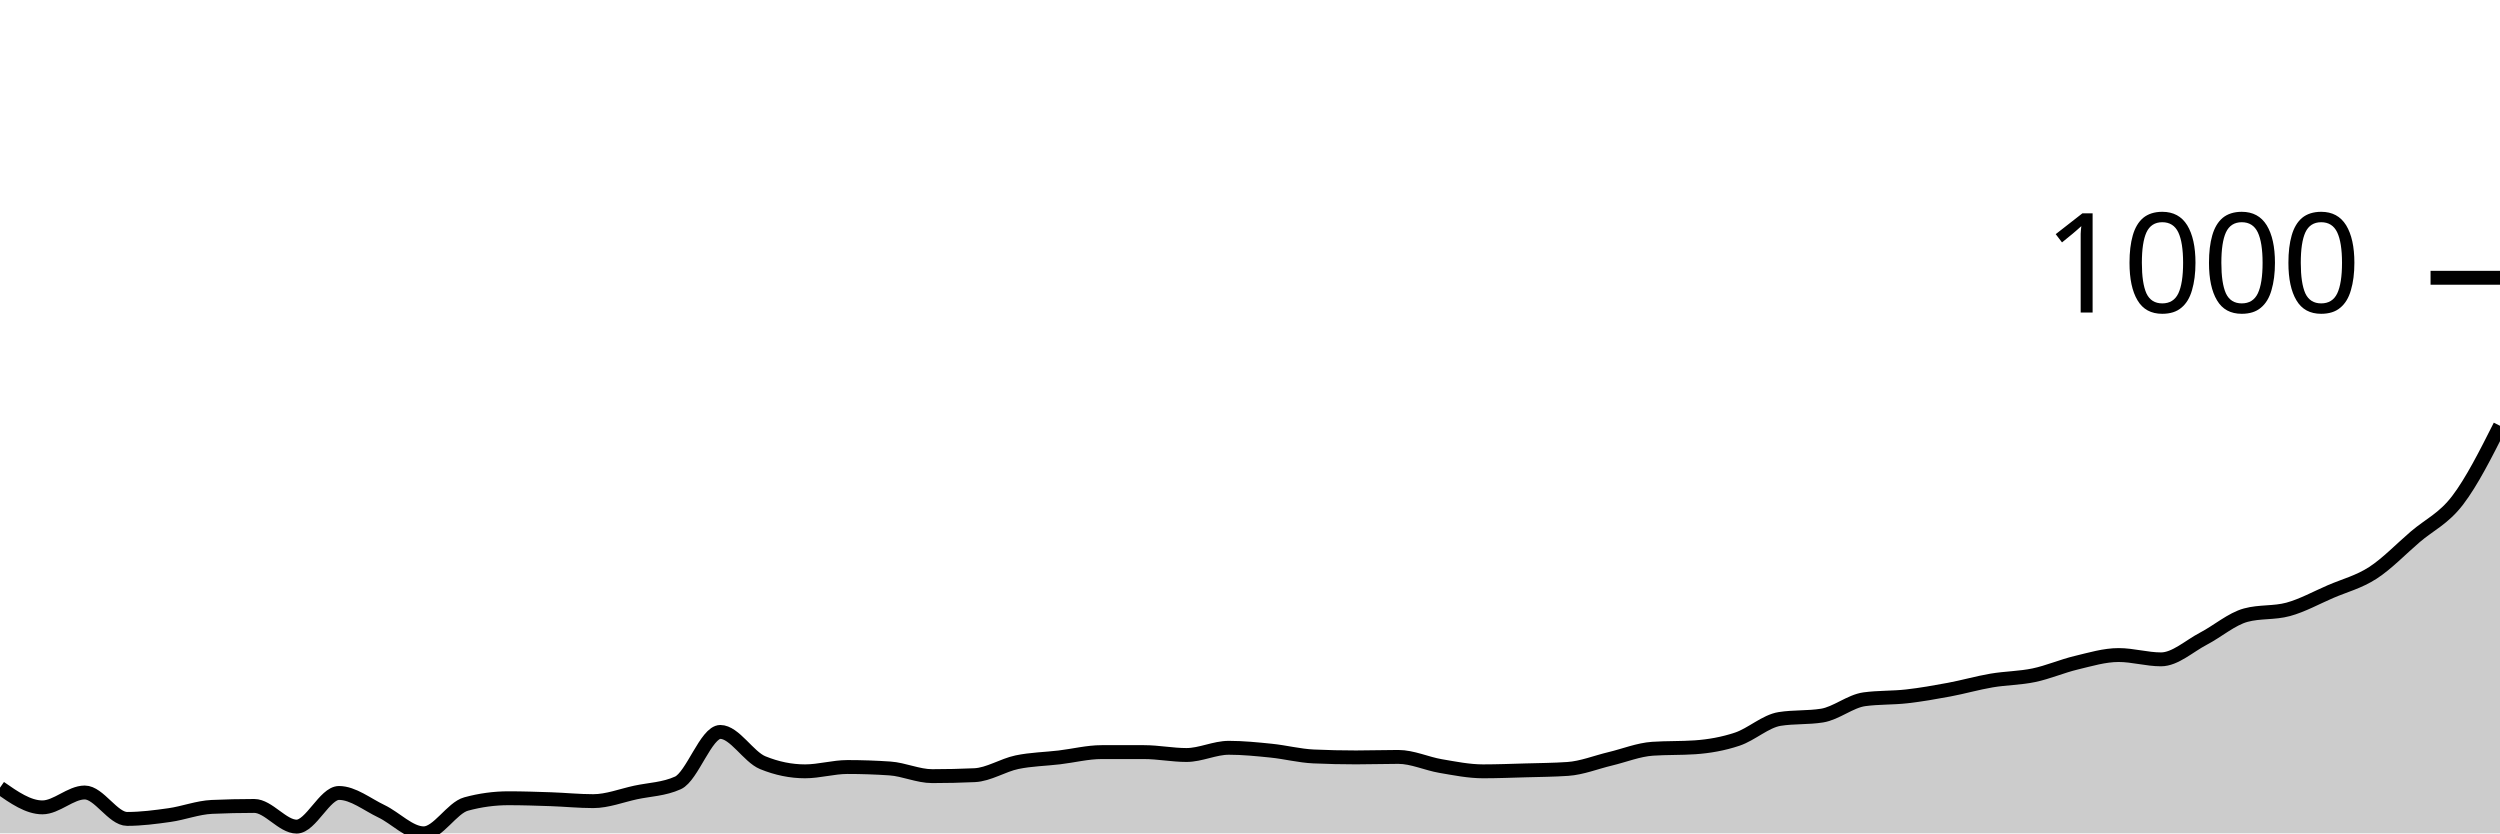
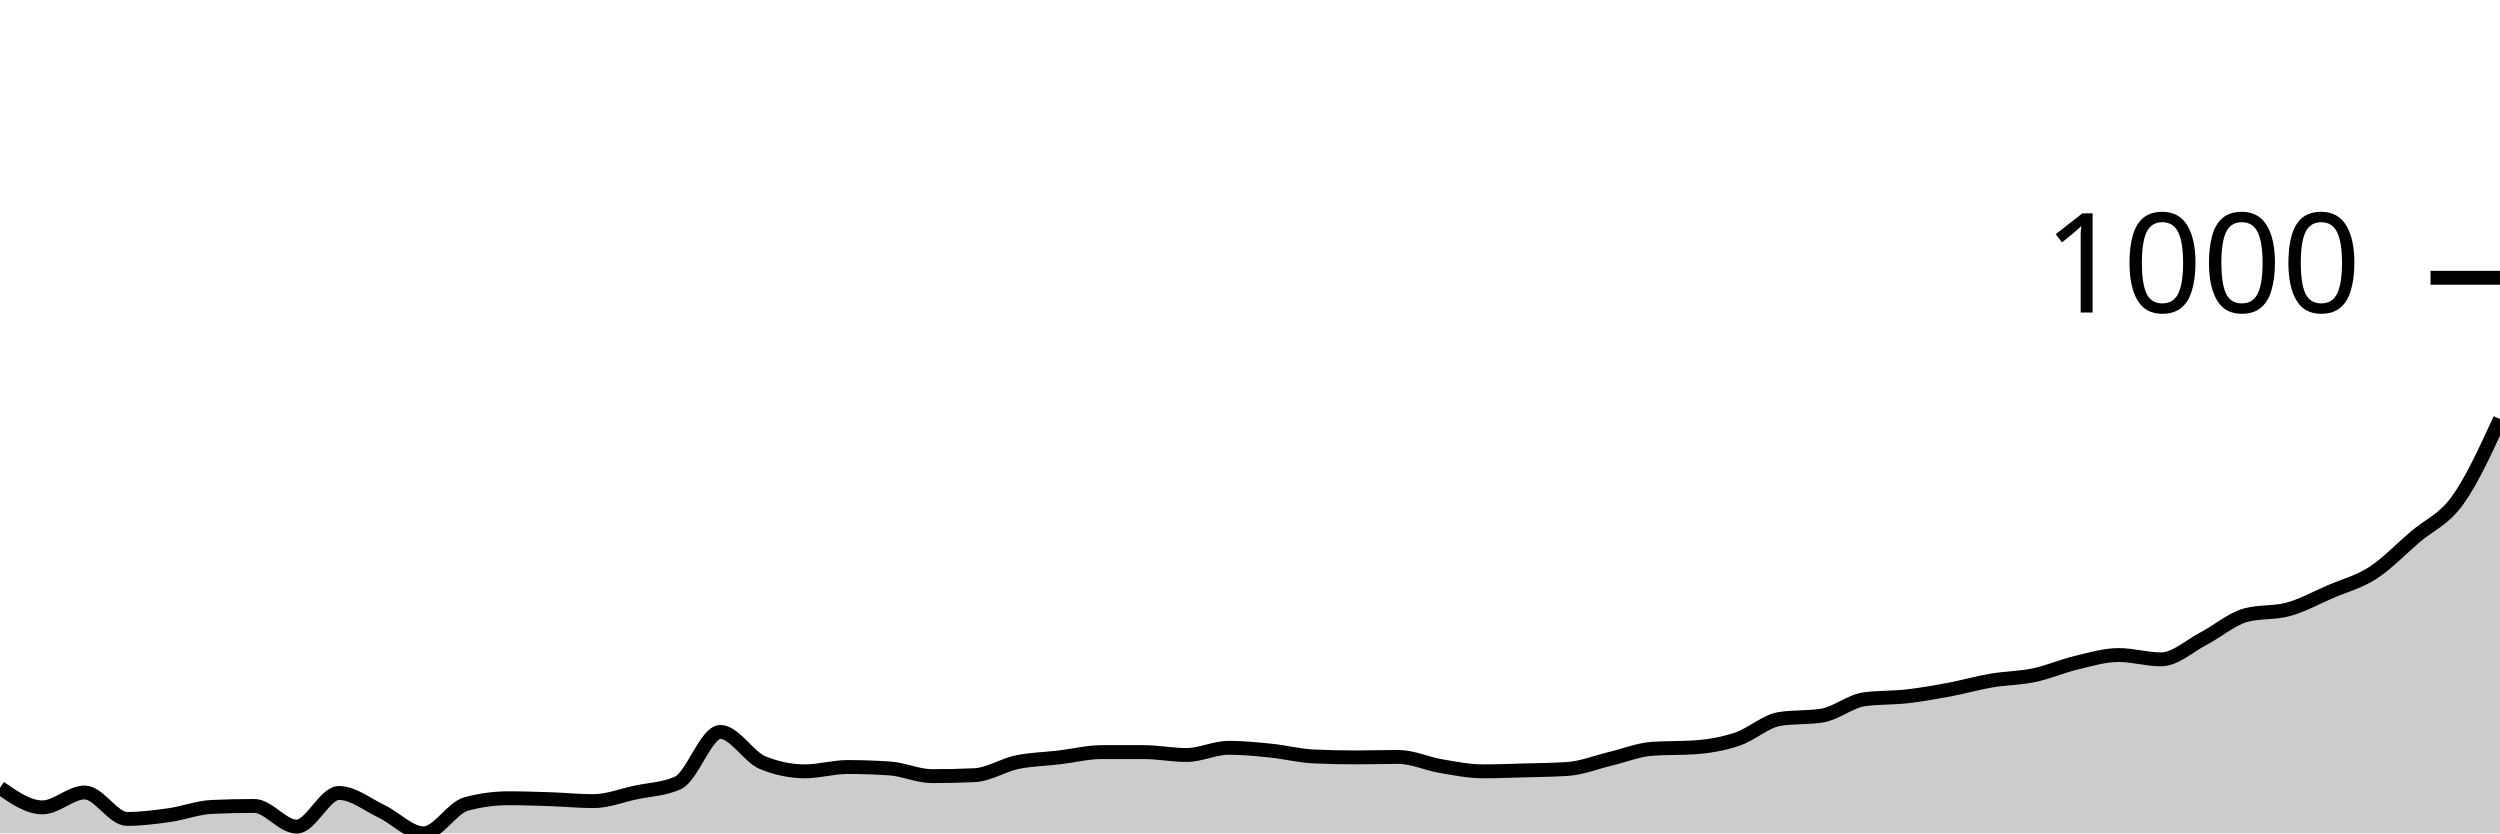
<svg xmlns="http://www.w3.org/2000/svg" viewBox="0 0 180 60">
  <g transform="translate(0,20)">
-     <path class="area" fill="rgba(0, 0, 0, 0.2)" d="M0,36.713C1.017,37.422,2.034,38.131,3.051,38.131C4.068,38.131,5.085,37.059,6.102,37.059C7.119,37.059,8.136,38.962,9.153,38.962C10.169,38.962,11.186,38.829,12.203,38.685C13.22,38.541,14.237,38.143,15.254,38.097C16.271,38.051,17.288,38.028,18.305,38.028C19.322,38.028,20.339,39.516,21.356,39.516C22.373,39.516,23.39,37.093,24.407,37.093C25.424,37.093,26.441,37.924,27.458,38.408C28.475,38.893,29.492,40,30.508,40C31.525,40,32.542,38.166,33.559,37.889C34.576,37.612,35.593,37.474,36.61,37.474C37.627,37.474,38.644,37.509,39.661,37.543C40.678,37.578,41.695,37.682,42.712,37.682C43.729,37.682,44.746,37.278,45.763,37.059C46.78,36.84,47.797,36.828,48.814,36.367C49.831,35.905,50.847,32.699,51.864,32.699C52.881,32.699,53.898,34.498,54.915,34.913C55.932,35.329,56.949,35.536,57.966,35.536C58.983,35.536,60,35.225,61.017,35.225C62.034,35.225,63.051,35.26,64.068,35.329C65.085,35.398,66.102,35.882,67.119,35.882C68.136,35.882,69.153,35.859,70.169,35.813C71.186,35.767,72.203,35.092,73.22,34.879C74.237,34.666,75.254,34.654,76.271,34.533C77.288,34.412,78.305,34.152,79.322,34.152C80.339,34.152,81.356,34.152,82.373,34.152C83.39,34.152,84.407,34.36,85.424,34.36C86.441,34.36,87.458,33.841,88.475,33.841C89.492,33.841,90.508,33.945,91.525,34.048C92.542,34.152,93.559,34.418,94.576,34.464C95.593,34.51,96.61,34.533,97.627,34.533C98.644,34.533,99.661,34.498,100.678,34.498C101.695,34.498,102.712,34.983,103.729,35.156C104.746,35.329,105.763,35.536,106.78,35.536C107.797,35.536,108.814,35.496,109.831,35.467C110.847,35.438,111.864,35.433,112.881,35.363C113.898,35.294,114.915,34.879,115.932,34.637C116.949,34.394,117.966,33.979,118.983,33.91C120,33.841,121.017,33.875,122.034,33.806C123.051,33.737,124.068,33.558,125.085,33.218C126.102,32.878,127.119,31.926,128.136,31.765C129.153,31.603,130.169,31.684,131.186,31.522C132.203,31.361,133.22,30.484,134.237,30.346C135.254,30.208,136.271,30.254,137.288,30.138C138.305,30.023,139.322,29.844,140.339,29.654C141.356,29.464,142.373,29.17,143.39,28.997C144.407,28.824,145.424,28.829,146.441,28.616C147.458,28.403,148.475,27.958,149.492,27.716C150.508,27.474,151.525,27.163,152.542,27.163C153.559,27.163,154.576,27.474,155.593,27.474C156.61,27.474,157.627,26.517,158.644,25.986C159.661,25.456,160.678,24.567,161.695,24.291C162.712,24.014,163.729,24.152,164.746,23.875C165.763,23.599,166.78,23.033,167.797,22.595C168.814,22.157,169.831,21.903,170.847,21.246C171.864,20.588,172.881,19.521,173.898,18.651C174.915,17.78,175.932,17.353,176.949,16.021C177.966,14.689,178.983,12.673,180,10.657L180,40C178.983,40,177.966,40,176.949,40C175.932,40,174.915,40,173.898,40C172.881,40,171.864,40,170.847,40C169.831,40,168.814,40,167.797,40C166.78,40,165.763,40,164.746,40C163.729,40,162.712,40,161.695,40C160.678,40,159.661,40,158.644,40C157.627,40,156.61,40,155.593,40C154.576,40,153.559,40,152.542,40C151.525,40,150.508,40,149.492,40C148.475,40,147.458,40,146.441,40C145.424,40,144.407,40,143.39,40C142.373,40,141.356,40,140.339,40C139.322,40,138.305,40,137.288,40C136.271,40,135.254,40,134.237,40C133.22,40,132.203,40,131.186,40C130.169,40,129.153,40,128.136,40C127.119,40,126.102,40,125.085,40C124.068,40,123.051,40,122.034,40C121.017,40,120,40,118.983,40C117.966,40,116.949,40,115.932,40C114.915,40,113.898,40,112.881,40C111.864,40,110.847,40,109.831,40C108.814,40,107.797,40,106.78,40C105.763,40,104.746,40,103.729,40C102.712,40,101.695,40,100.678,40C99.661,40,98.644,40,97.627,40C96.61,40,95.593,40,94.576,40C93.559,40,92.542,40,91.525,40C90.508,40,89.492,40,88.475,40C87.458,40,86.441,40,85.424,40C84.407,40,83.39,40,82.373,40C81.356,40,80.339,40,79.322,40C78.305,40,77.288,40,76.271,40C75.254,40,74.237,40,73.22,40C72.203,40,71.186,40,70.169,40C69.153,40,68.136,40,67.119,40C66.102,40,65.085,40,64.068,40C63.051,40,62.034,40,61.017,40C60,40,58.983,40,57.966,40C56.949,40,55.932,40,54.915,40C53.898,40,52.881,40,51.864,40C50.847,40,49.831,40,48.814,40C47.797,40,46.78,40,45.763,40C44.746,40,43.729,40,42.712,40C41.695,40,40.678,40,39.661,40C38.644,40,37.627,40,36.61,40C35.593,40,34.576,40,33.559,40C32.542,40,31.525,40,30.508,40C29.492,40,28.475,40,27.458,40C26.441,40,25.424,40,24.407,40C23.39,40,22.373,40,21.356,40C20.339,40,19.322,40,18.305,40C17.288,40,16.271,40,15.254,40C14.237,40,13.22,40,12.203,40C11.186,40,10.169,40,9.153,40C8.136,40,7.119,40,6.102,40C5.085,40,4.068,40,3.051,40C2.034,40,1.017,40,0,40Z" />
-     <path class="line" stroke="black" fill="none" d="M0,36.713C1.017,37.422,2.034,38.131,3.051,38.131C4.068,38.131,5.085,37.059,6.102,37.059C7.119,37.059,8.136,38.962,9.153,38.962C10.169,38.962,11.186,38.829,12.203,38.685C13.22,38.541,14.237,38.143,15.254,38.097C16.271,38.051,17.288,38.028,18.305,38.028C19.322,38.028,20.339,39.516,21.356,39.516C22.373,39.516,23.39,37.093,24.407,37.093C25.424,37.093,26.441,37.924,27.458,38.408C28.475,38.893,29.492,40,30.508,40C31.525,40,32.542,38.166,33.559,37.889C34.576,37.612,35.593,37.474,36.61,37.474C37.627,37.474,38.644,37.509,39.661,37.543C40.678,37.578,41.695,37.682,42.712,37.682C43.729,37.682,44.746,37.278,45.763,37.059C46.78,36.84,47.797,36.828,48.814,36.367C49.831,35.905,50.847,32.699,51.864,32.699C52.881,32.699,53.898,34.498,54.915,34.913C55.932,35.329,56.949,35.536,57.966,35.536C58.983,35.536,60,35.225,61.017,35.225C62.034,35.225,63.051,35.26,64.068,35.329C65.085,35.398,66.102,35.882,67.119,35.882C68.136,35.882,69.153,35.859,70.169,35.813C71.186,35.767,72.203,35.092,73.22,34.879C74.237,34.666,75.254,34.654,76.271,34.533C77.288,34.412,78.305,34.152,79.322,34.152C80.339,34.152,81.356,34.152,82.373,34.152C83.39,34.152,84.407,34.36,85.424,34.36C86.441,34.36,87.458,33.841,88.475,33.841C89.492,33.841,90.508,33.945,91.525,34.048C92.542,34.152,93.559,34.418,94.576,34.464C95.593,34.51,96.61,34.533,97.627,34.533C98.644,34.533,99.661,34.498,100.678,34.498C101.695,34.498,102.712,34.983,103.729,35.156C104.746,35.329,105.763,35.536,106.78,35.536C107.797,35.536,108.814,35.496,109.831,35.467C110.847,35.438,111.864,35.433,112.881,35.363C113.898,35.294,114.915,34.879,115.932,34.637C116.949,34.394,117.966,33.979,118.983,33.91C120,33.841,121.017,33.875,122.034,33.806C123.051,33.737,124.068,33.558,125.085,33.218C126.102,32.878,127.119,31.926,128.136,31.765C129.153,31.603,130.169,31.684,131.186,31.522C132.203,31.361,133.22,30.484,134.237,30.346C135.254,30.208,136.271,30.254,137.288,30.138C138.305,30.023,139.322,29.844,140.339,29.654C141.356,29.464,142.373,29.17,143.39,28.997C144.407,28.824,145.424,28.829,146.441,28.616C147.458,28.403,148.475,27.958,149.492,27.716C150.508,27.474,151.525,27.163,152.542,27.163C153.559,27.163,154.576,27.474,155.593,27.474C156.61,27.474,157.627,26.517,158.644,25.986C159.661,25.456,160.678,24.567,161.695,24.291C162.712,24.014,163.729,24.152,164.746,23.875C165.763,23.599,166.78,23.033,167.797,22.595C168.814,22.157,169.831,21.903,170.847,21.246C171.864,20.588,172.881,19.521,173.898,18.651C174.915,17.78,175.932,17.353,176.949,16.021C177.966,14.689,178.983,12.673,180,10.657" />
+     <path class="area" fill="rgba(0, 0, 0, 0.2)" d="M0,36.713C1.017,37.422,2.034,38.131,3.051,38.131C4.068,38.131,5.085,37.059,6.102,37.059C7.119,37.059,8.136,38.962,9.153,38.962C10.169,38.962,11.186,38.829,12.203,38.685C13.22,38.541,14.237,38.143,15.254,38.097C16.271,38.051,17.288,38.028,18.305,38.028C19.322,38.028,20.339,39.516,21.356,39.516C22.373,39.516,23.39,37.093,24.407,37.093C25.424,37.093,26.441,37.924,27.458,38.408C28.475,38.893,29.492,40,30.508,40C31.525,40,32.542,38.166,33.559,37.889C34.576,37.612,35.593,37.474,36.61,37.474C37.627,37.474,38.644,37.509,39.661,37.543C40.678,37.578,41.695,37.682,42.712,37.682C43.729,37.682,44.746,37.278,45.763,37.059C46.78,36.84,47.797,36.828,48.814,36.367C49.831,35.905,50.847,32.699,51.864,32.699C52.881,32.699,53.898,34.498,54.915,34.913C55.932,35.329,56.949,35.536,57.966,35.536C58.983,35.536,60,35.225,61.017,35.225C62.034,35.225,63.051,35.26,64.068,35.329C65.085,35.398,66.102,35.882,67.119,35.882C68.136,35.882,69.153,35.859,70.169,35.813C71.186,35.767,72.203,35.092,73.22,34.879C74.237,34.666,75.254,34.654,76.271,34.533C77.288,34.412,78.305,34.152,79.322,34.152C80.339,34.152,81.356,34.152,82.373,34.152C83.39,34.152,84.407,34.36,85.424,34.36C86.441,34.36,87.458,33.841,88.475,33.841C89.492,33.841,90.508,33.945,91.525,34.048C92.542,34.152,93.559,34.418,94.576,34.464C95.593,34.51,96.61,34.533,97.627,34.533C98.644,34.533,99.661,34.498,100.678,34.498C101.695,34.498,102.712,34.983,103.729,35.156C104.746,35.329,105.763,35.536,106.78,35.536C107.797,35.536,108.814,35.496,109.831,35.467C110.847,35.438,111.864,35.433,112.881,35.363C113.898,35.294,114.915,34.879,115.932,34.637C116.949,34.394,117.966,33.979,118.983,33.91C120,33.841,121.017,33.875,122.034,33.806C123.051,33.737,124.068,33.558,125.085,33.218C126.102,32.878,127.119,31.926,128.136,31.765C129.153,31.603,130.169,31.684,131.186,31.522C132.203,31.361,133.22,30.484,134.237,30.346C135.254,30.208,136.271,30.254,137.288,30.138C138.305,30.023,139.322,29.844,140.339,29.654C141.356,29.464,142.373,29.17,143.39,28.997C144.407,28.824,145.424,28.829,146.441,28.616C147.458,28.403,148.475,27.958,149.492,27.716C150.508,27.474,151.525,27.163,152.542,27.163C153.559,27.163,154.576,27.474,155.593,27.474C156.61,27.474,157.627,26.517,158.644,25.986C159.661,25.456,160.678,24.567,161.695,24.291C162.712,24.014,163.729,24.152,164.746,23.875C165.763,23.599,166.78,23.033,167.797,22.595C168.814,22.157,169.831,21.903,170.847,21.246C171.864,20.588,172.881,19.521,173.898,18.651C174.915,17.78,175.932,17.434,176.949,16.021C177.966,14.608,178.983,12.39,180,10.173L180,40C178.983,40,177.966,40,176.949,40C175.932,40,174.915,40,173.898,40C172.881,40,171.864,40,170.847,40C169.831,40,168.814,40,167.797,40C166.78,40,165.763,40,164.746,40C163.729,40,162.712,40,161.695,40C160.678,40,159.661,40,158.644,40C157.627,40,156.61,40,155.593,40C154.576,40,153.559,40,152.542,40C151.525,40,150.508,40,149.492,40C148.475,40,147.458,40,146.441,40C145.424,40,144.407,40,143.39,40C142.373,40,141.356,40,140.339,40C139.322,40,138.305,40,137.288,40C136.271,40,135.254,40,134.237,40C133.22,40,132.203,40,131.186,40C130.169,40,129.153,40,128.136,40C127.119,40,126.102,40,125.085,40C124.068,40,123.051,40,122.034,40C121.017,40,120,40,118.983,40C117.966,40,116.949,40,115.932,40C114.915,40,113.898,40,112.881,40C111.864,40,110.847,40,109.831,40C108.814,40,107.797,40,106.78,40C105.763,40,104.746,40,103.729,40C102.712,40,101.695,40,100.678,40C99.661,40,98.644,40,97.627,40C96.61,40,95.593,40,94.576,40C93.559,40,92.542,40,91.525,40C90.508,40,89.492,40,88.475,40C87.458,40,86.441,40,85.424,40C84.407,40,83.39,40,82.373,40C81.356,40,80.339,40,79.322,40C78.305,40,77.288,40,76.271,40C75.254,40,74.237,40,73.22,40C72.203,40,71.186,40,70.169,40C69.153,40,68.136,40,67.119,40C66.102,40,65.085,40,64.068,40C63.051,40,62.034,40,61.017,40C60,40,58.983,40,57.966,40C56.949,40,55.932,40,54.915,40C53.898,40,52.881,40,51.864,40C50.847,40,49.831,40,48.814,40C47.797,40,46.78,40,45.763,40C44.746,40,43.729,40,42.712,40C41.695,40,40.678,40,39.661,40C38.644,40,37.627,40,36.61,40C35.593,40,34.576,40,33.559,40C32.542,40,31.525,40,30.508,40C29.492,40,28.475,40,27.458,40C26.441,40,25.424,40,24.407,40C23.39,40,22.373,40,21.356,40C20.339,40,19.322,40,18.305,40C17.288,40,16.271,40,15.254,40C14.237,40,13.22,40,12.203,40C11.186,40,10.169,40,9.153,40C8.136,40,7.119,40,6.102,40C5.085,40,4.068,40,3.051,40C2.034,40,1.017,40,0,40Z" />
+     <path class="line" stroke="black" fill="none" d="M0,36.713C1.017,37.422,2.034,38.131,3.051,38.131C4.068,38.131,5.085,37.059,6.102,37.059C7.119,37.059,8.136,38.962,9.153,38.962C10.169,38.962,11.186,38.829,12.203,38.685C13.22,38.541,14.237,38.143,15.254,38.097C16.271,38.051,17.288,38.028,18.305,38.028C19.322,38.028,20.339,39.516,21.356,39.516C22.373,39.516,23.39,37.093,24.407,37.093C25.424,37.093,26.441,37.924,27.458,38.408C28.475,38.893,29.492,40,30.508,40C31.525,40,32.542,38.166,33.559,37.889C34.576,37.612,35.593,37.474,36.61,37.474C37.627,37.474,38.644,37.509,39.661,37.543C40.678,37.578,41.695,37.682,42.712,37.682C43.729,37.682,44.746,37.278,45.763,37.059C46.78,36.84,47.797,36.828,48.814,36.367C49.831,35.905,50.847,32.699,51.864,32.699C52.881,32.699,53.898,34.498,54.915,34.913C55.932,35.329,56.949,35.536,57.966,35.536C58.983,35.536,60,35.225,61.017,35.225C62.034,35.225,63.051,35.26,64.068,35.329C65.085,35.398,66.102,35.882,67.119,35.882C68.136,35.882,69.153,35.859,70.169,35.813C71.186,35.767,72.203,35.092,73.22,34.879C74.237,34.666,75.254,34.654,76.271,34.533C77.288,34.412,78.305,34.152,79.322,34.152C80.339,34.152,81.356,34.152,82.373,34.152C83.39,34.152,84.407,34.36,85.424,34.36C86.441,34.36,87.458,33.841,88.475,33.841C89.492,33.841,90.508,33.945,91.525,34.048C92.542,34.152,93.559,34.418,94.576,34.464C95.593,34.51,96.61,34.533,97.627,34.533C98.644,34.533,99.661,34.498,100.678,34.498C101.695,34.498,102.712,34.983,103.729,35.156C104.746,35.329,105.763,35.536,106.78,35.536C107.797,35.536,108.814,35.496,109.831,35.467C110.847,35.438,111.864,35.433,112.881,35.363C113.898,35.294,114.915,34.879,115.932,34.637C116.949,34.394,117.966,33.979,118.983,33.91C120,33.841,121.017,33.875,122.034,33.806C123.051,33.737,124.068,33.558,125.085,33.218C126.102,32.878,127.119,31.926,128.136,31.765C129.153,31.603,130.169,31.684,131.186,31.522C132.203,31.361,133.22,30.484,134.237,30.346C135.254,30.208,136.271,30.254,137.288,30.138C138.305,30.023,139.322,29.844,140.339,29.654C141.356,29.464,142.373,29.17,143.39,28.997C144.407,28.824,145.424,28.829,146.441,28.616C147.458,28.403,148.475,27.958,149.492,27.716C150.508,27.474,151.525,27.163,152.542,27.163C153.559,27.163,154.576,27.474,155.593,27.474C156.61,27.474,157.627,26.517,158.644,25.986C159.661,25.456,160.678,24.567,161.695,24.291C162.712,24.014,163.729,24.152,164.746,23.875C165.763,23.599,166.78,23.033,167.797,22.595C168.814,22.157,169.831,21.903,170.847,21.246C171.864,20.588,172.881,19.521,173.898,18.651C174.915,17.78,175.932,17.434,176.949,16.021C177.966,14.608,178.983,12.39,180,10.173" />
    <path class="axis-ceiling" stroke-width="1" stroke="black" fill="none" d="M175,0L180,0" />
    <text class="axis-ceiling-label" font-family="sans-serif" text-anchor="end" font-size="10px" x="170" y="2.5">1000</text>
  </g>
</svg>
